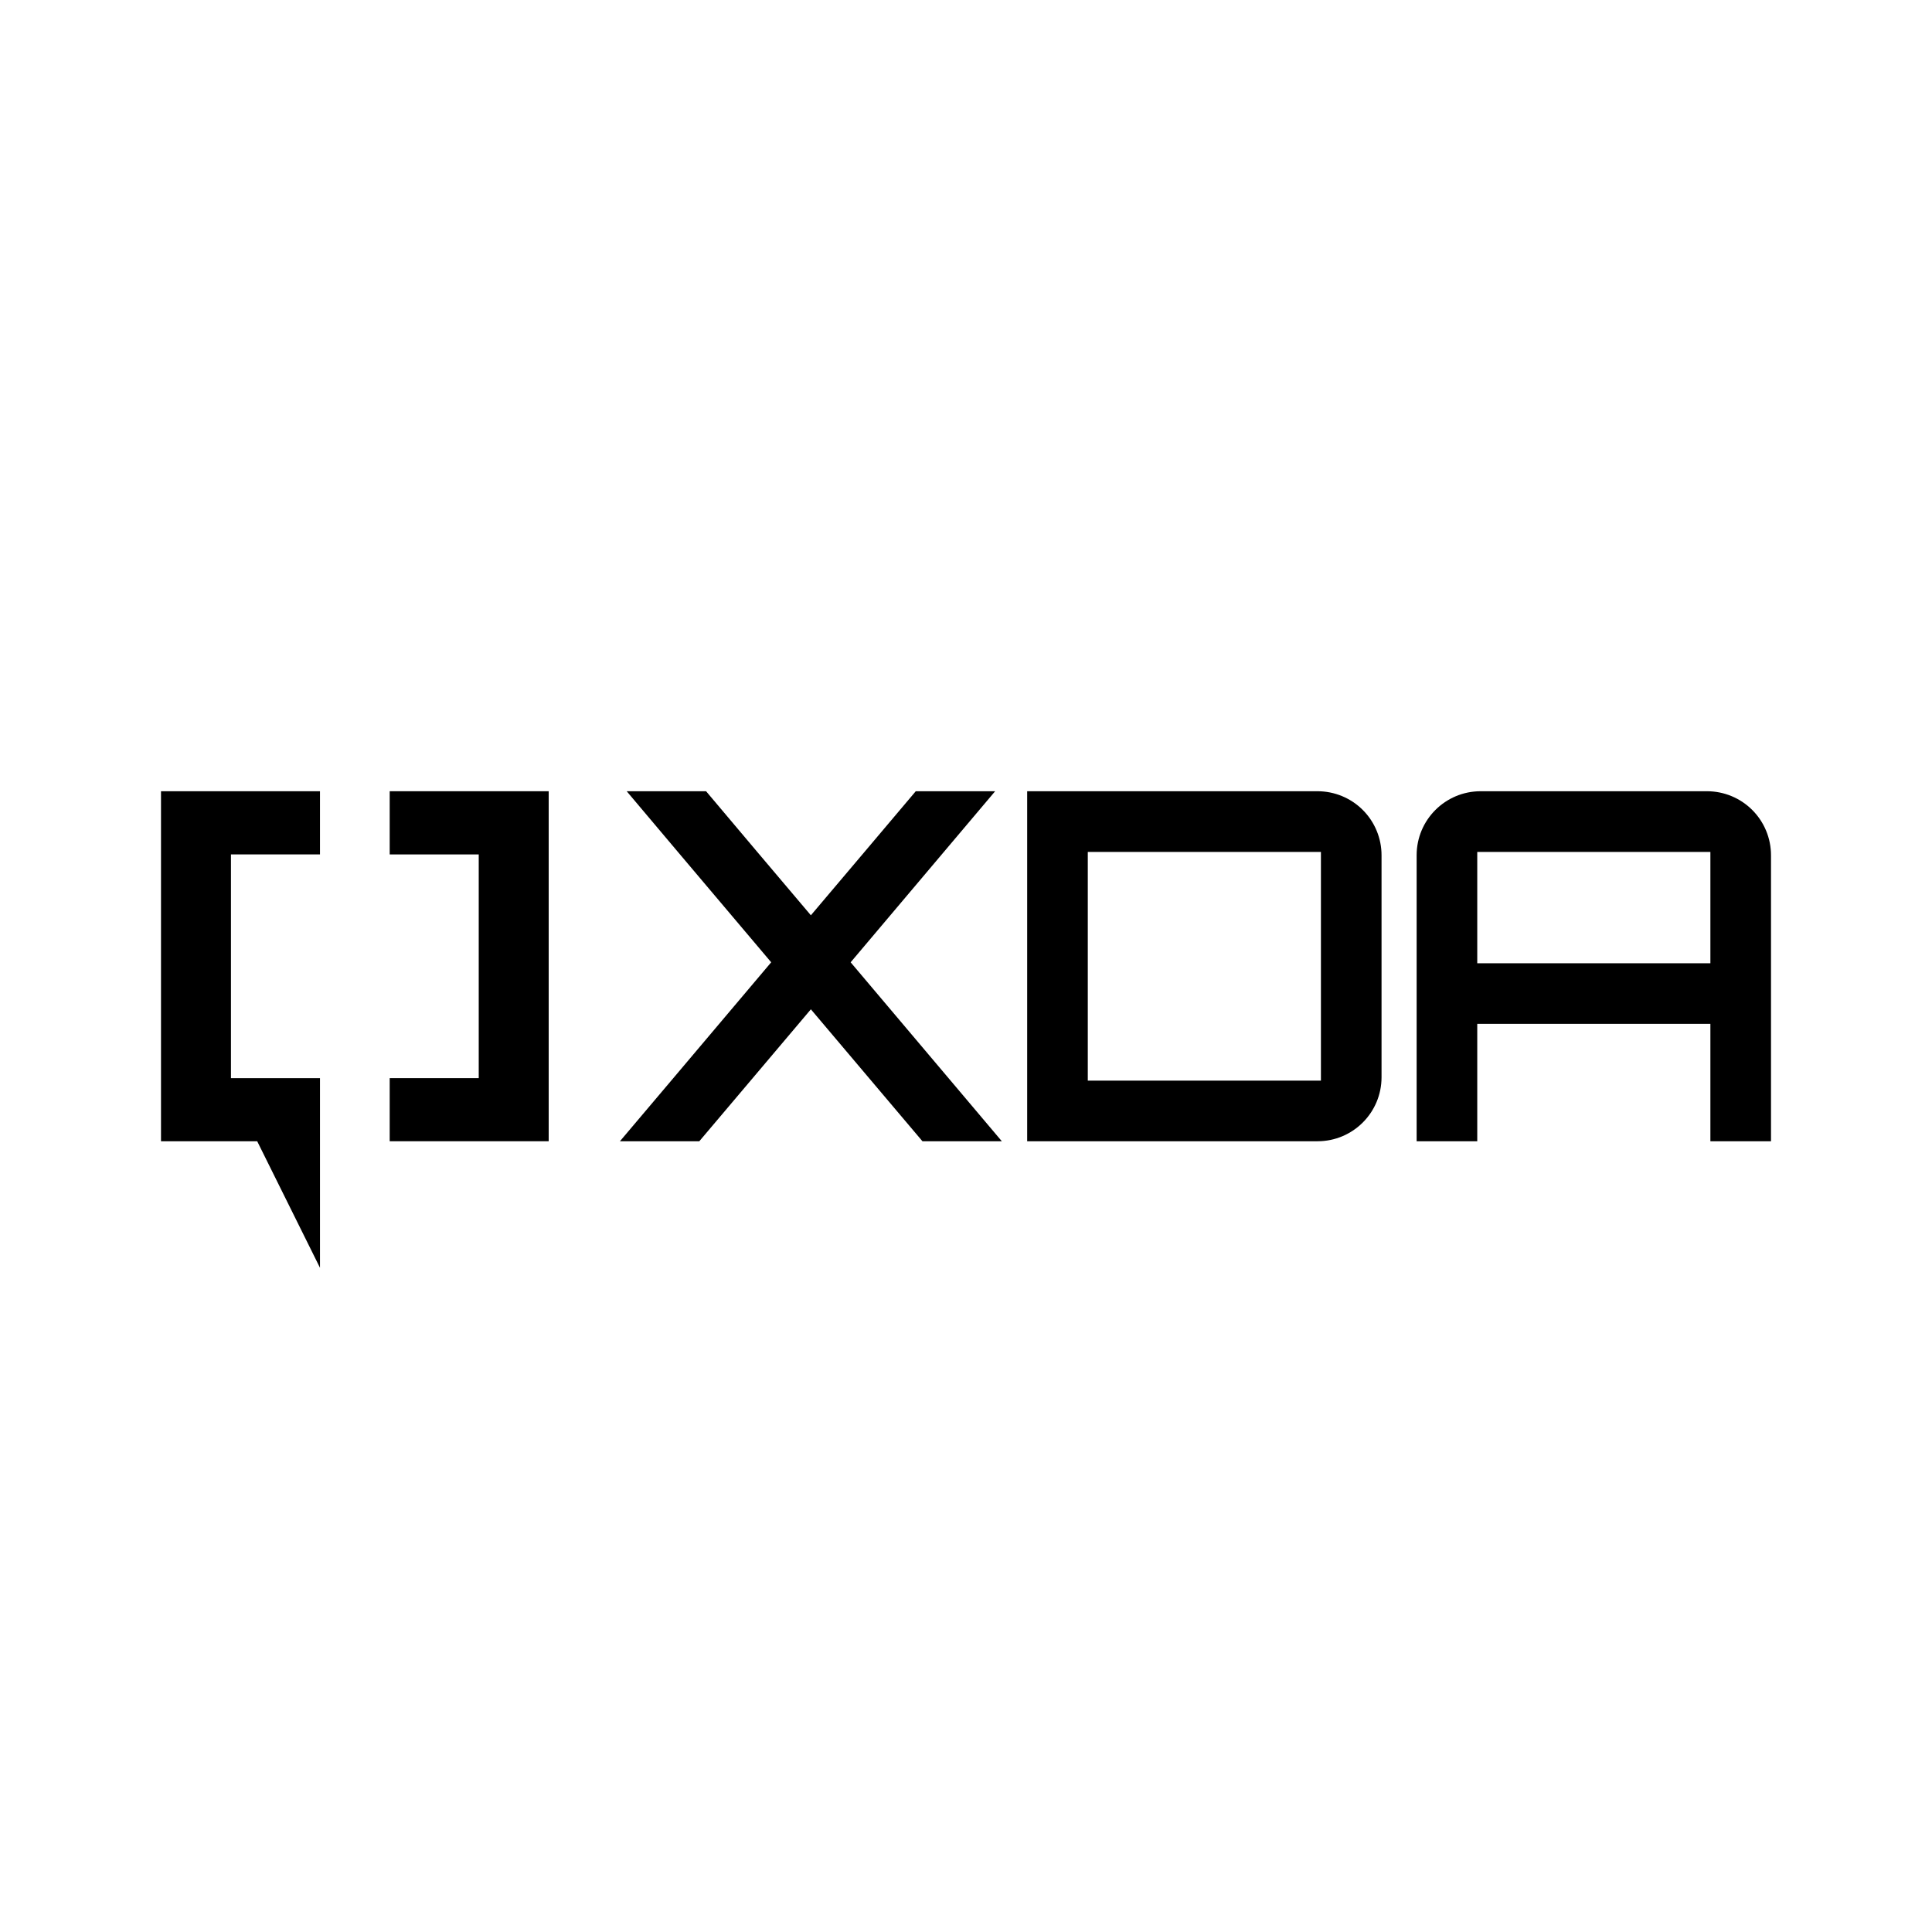
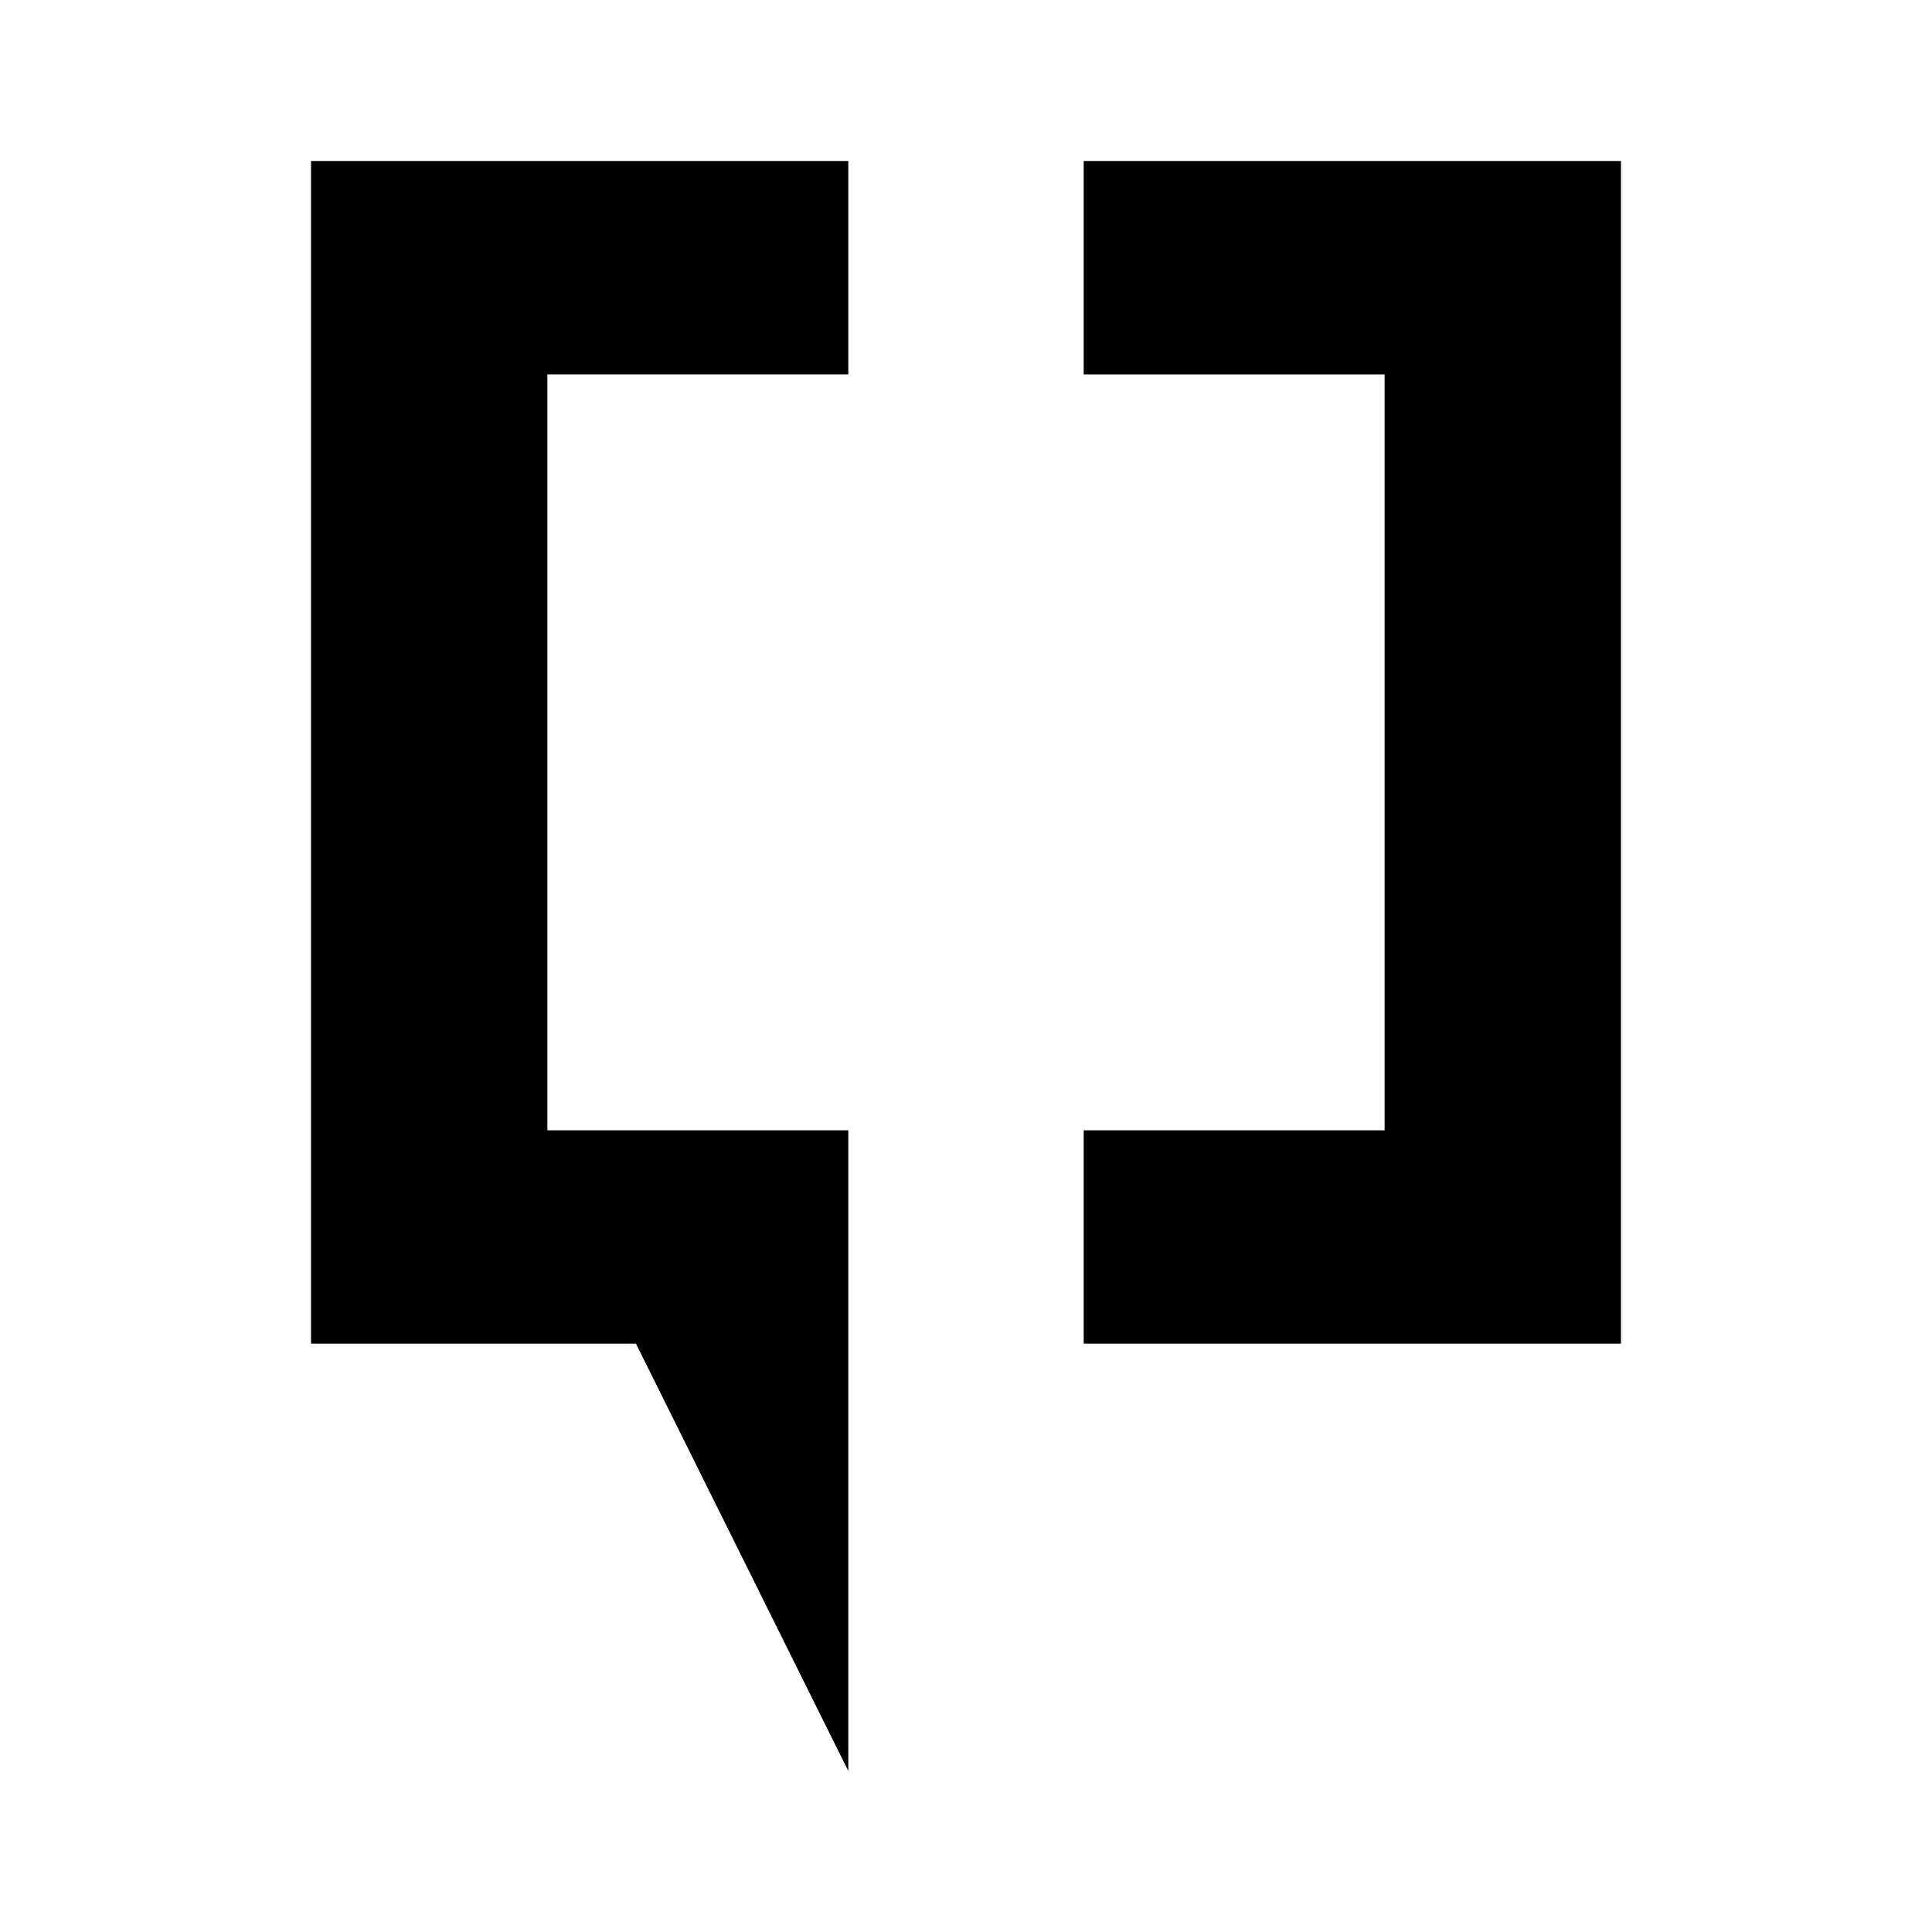
- <svg xmlns="http://www.w3.org/2000/svg" id="Layer_1" data-name="Layer 1" viewBox="0 0 24 24" version="1.1">
-   <defs id="defs17" />
-   <g id="g12" transform="translate(0,0.789)">
-     <polygon points="4.841,13.388 6.816,13.388 6.816,9.04 4.841,9.04 4.841,9.825 5.947,9.825 5.947,12.604 4.841,12.604 " id="polygon2" />
-     <polygon points="3.975,12.604 2.869,12.604 2.869,9.825 3.975,9.825 3.975,9.04 2,9.04 2,13.388 3.195,13.388 3.975,14.96 " id="polygon4" />
-     <path d="m 16.367,9.04 h -3.607 v 4.348 h 3.607 a 0.795,0.795 0 0 0 0.795,-0.795 V 9.836 A 0.795,0.795 0 0 0 16.367,9.04 Z m 0.042,3.595 H 13.513 V 9.794 h 2.896 z" id="path6" />
-     <polygon points="7.701,13.388 8.687,13.388 9.324,12.635 10.073,11.749 10.822,12.635 11.459,13.388 12.445,13.388 11.809,12.635 10.567,11.165 11.725,9.794 12.362,9.04 11.376,9.04 10.739,9.794 10.073,10.581 9.407,9.794 8.771,9.04 7.785,9.04 8.421,9.794 9.58,11.165 8.338,12.635 " id="polygon8" />
-     <path d="m 21.205,9.04 h -2.812 a 0.795,0.795 0 0 0 -0.795,0.795 v 3.553 h 0.753 v -1.458 h 2.896 v 1.458 H 22 V 9.836 A 0.795,0.795 0 0 0 21.205,9.04 Z m 0.042,2.137 h -2.896 V 9.794 h 2.896 z" id="path10" />
+ <svg xmlns="http://www.w3.org/2000/svg" id="Layer_1" data-name="Layer 1" viewBox="0 0 24 24">
+   <g>
+     <polygon points="13.462 2 13.462 4.651 17.2 4.651 17.2 14.041 13.462 14.041 13.462 16.691 20.136 16.691 20.136 2 13.462 2" />
+     <polygon points="3.864 16.691 7.9 16.691 10.538 22 10.538 14.041 6.8 14.041 6.8 4.651 10.538 4.651 10.538 2 3.864 2 3.864 16.691" />
  </g>
</svg>
